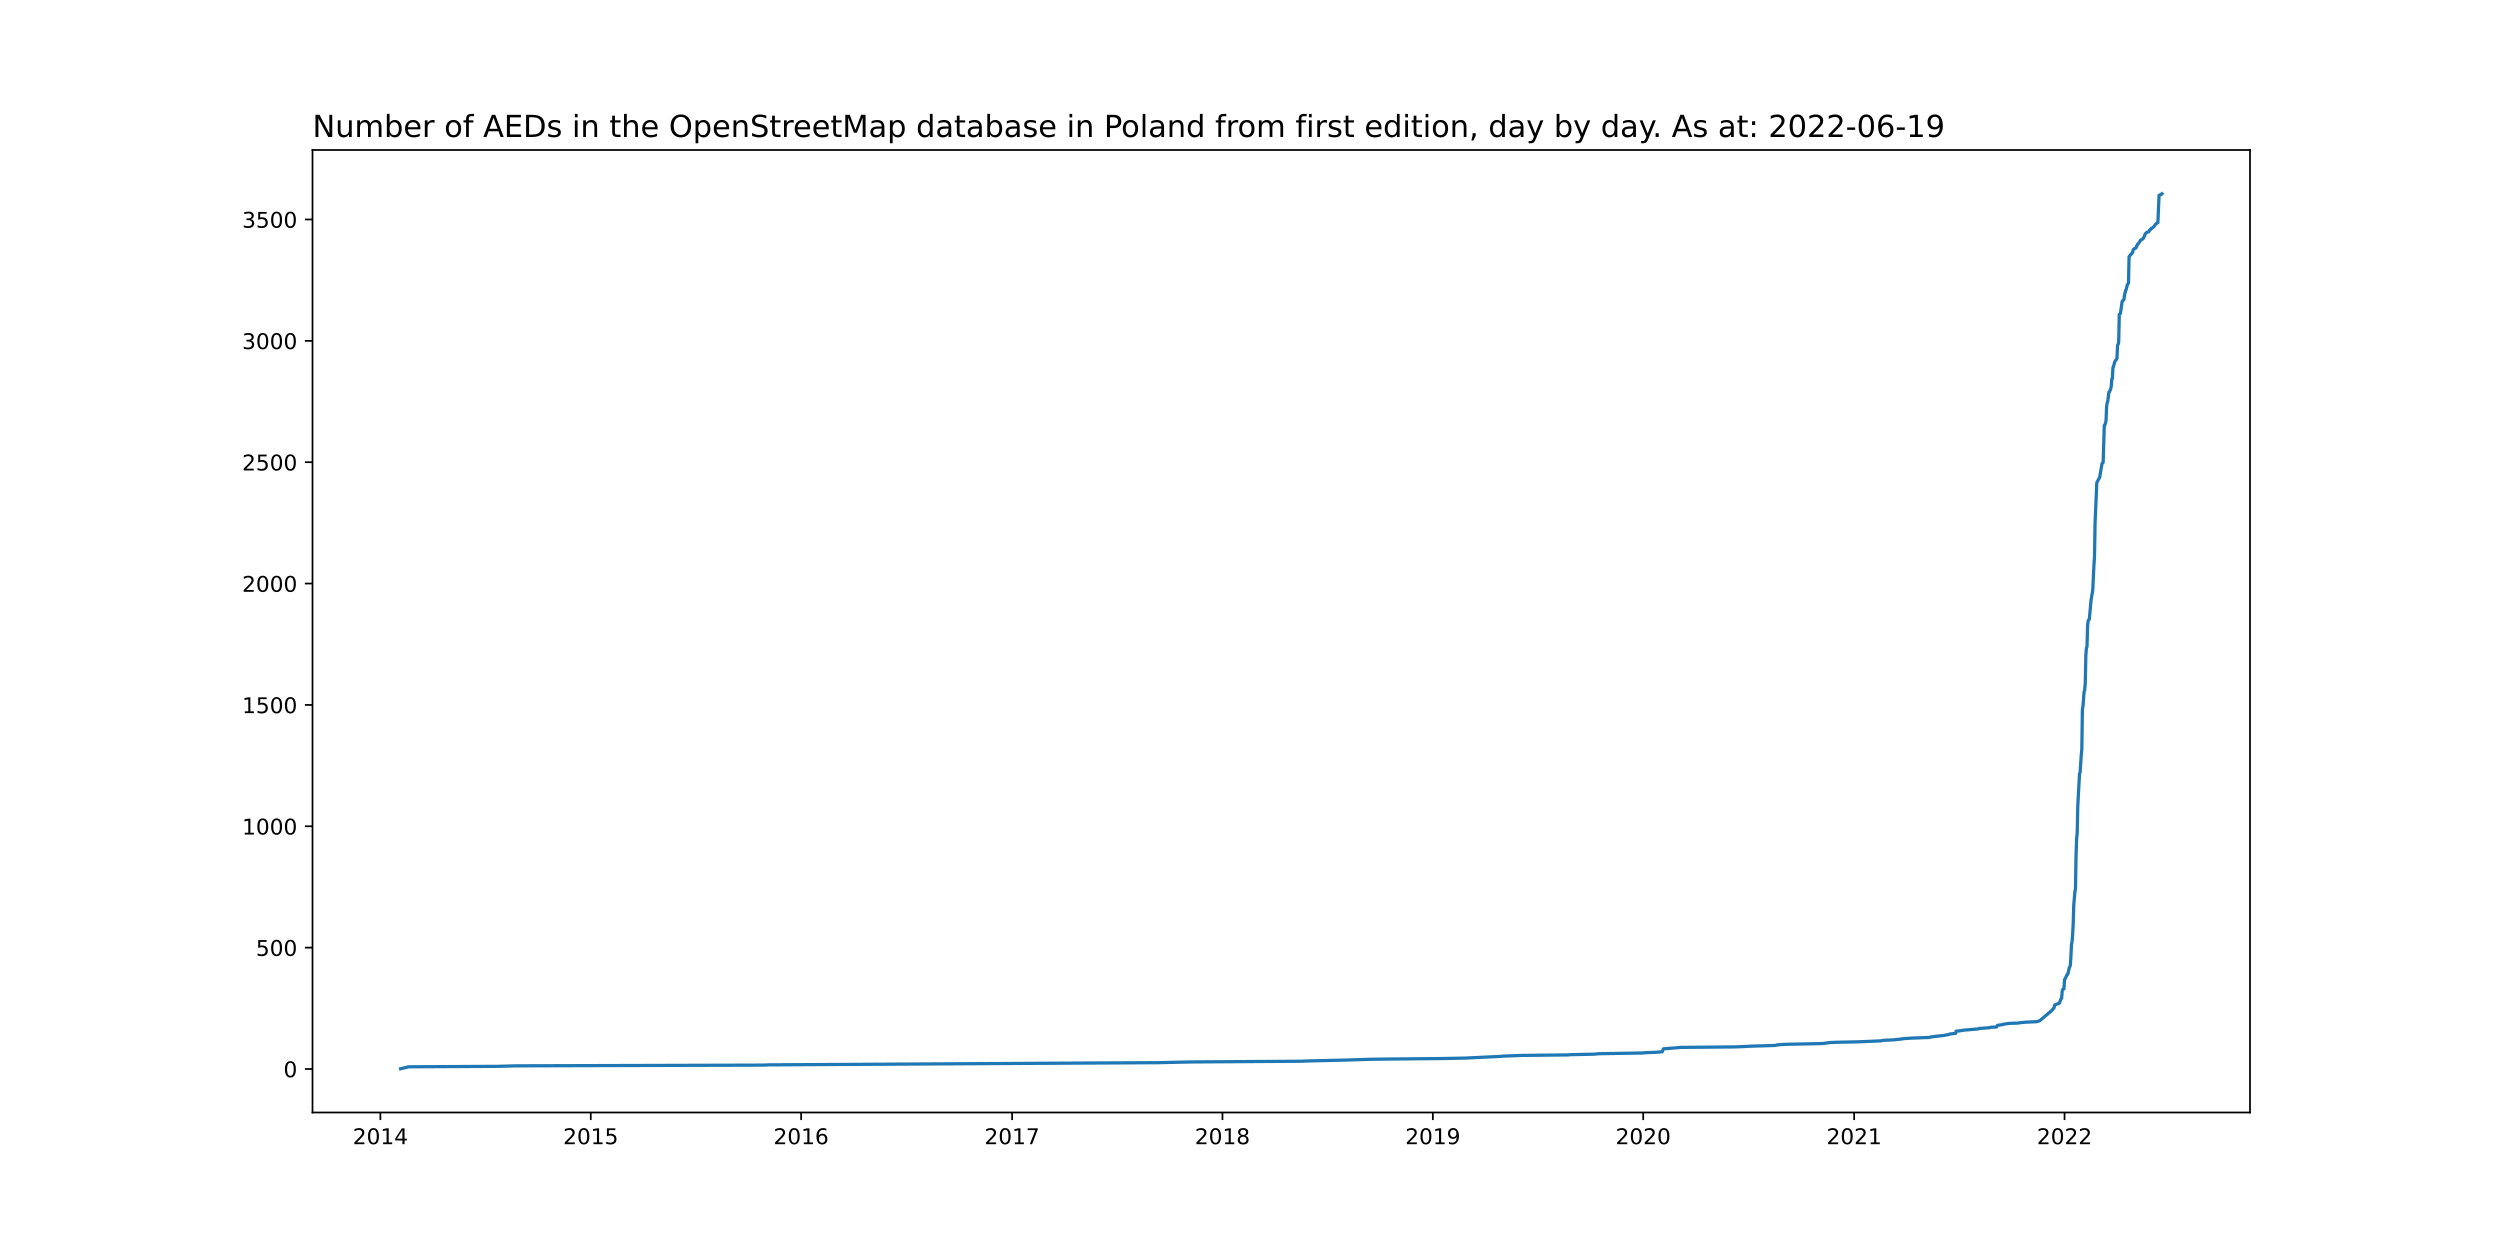
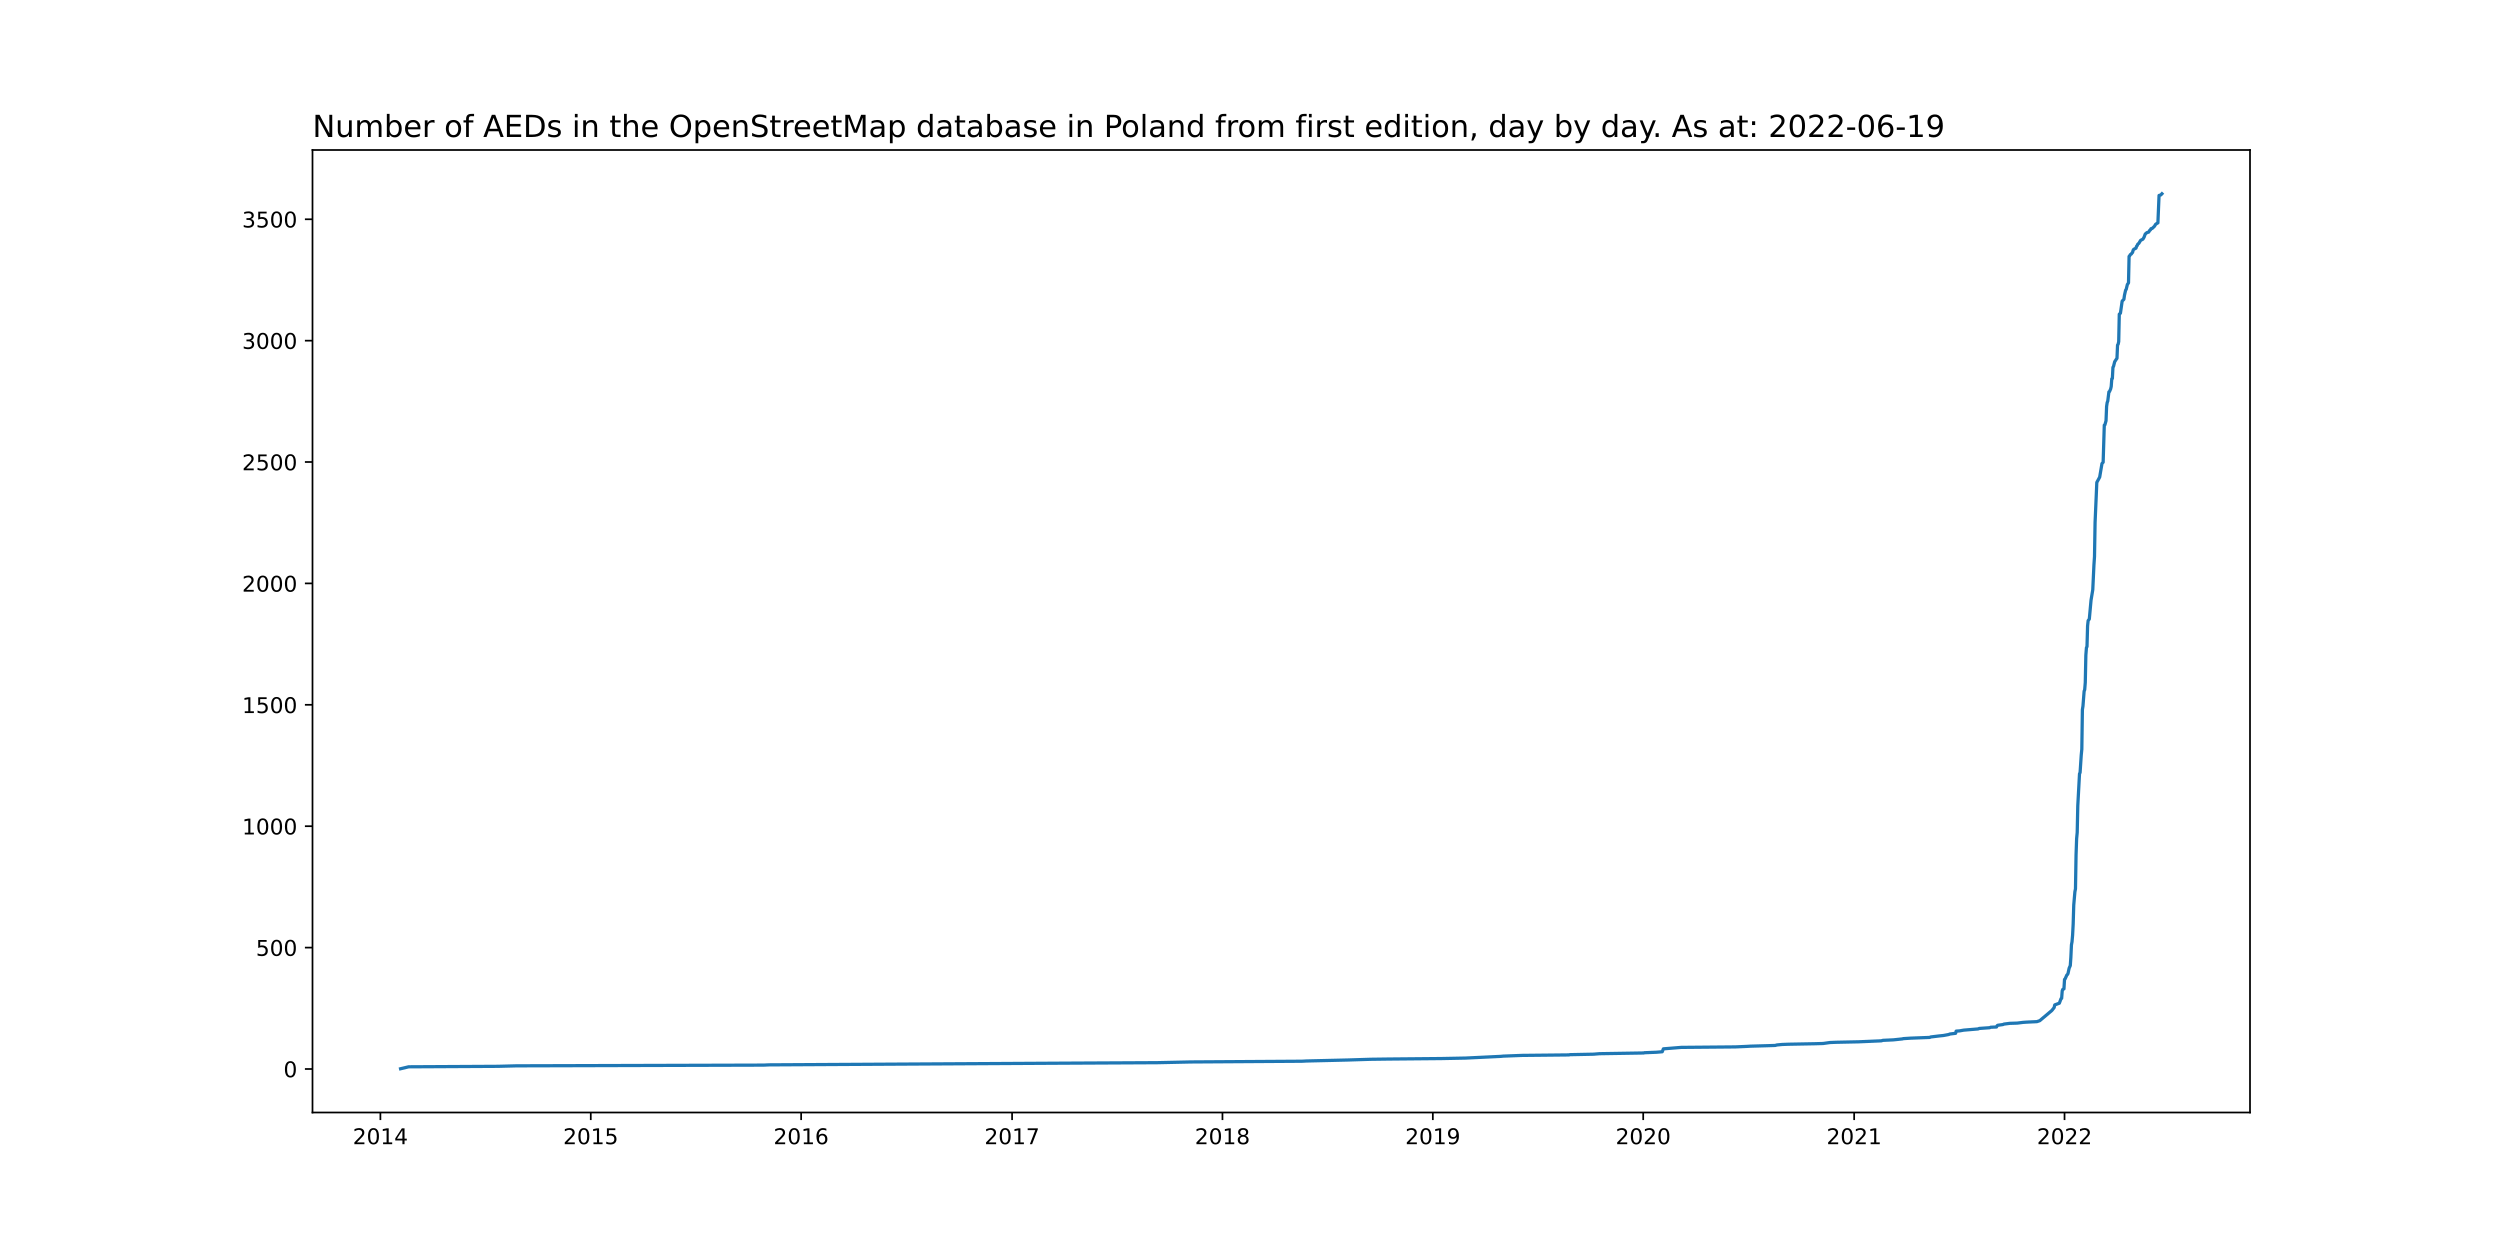
<svg xmlns="http://www.w3.org/2000/svg" xmlns:xlink="http://www.w3.org/1999/xlink" width="1152pt" height="576pt" viewBox="0 0 1152 576" version="1.1">
  <defs>
    <style type="text/css">*{stroke-linejoin: round; stroke-linecap: butt}</style>
  </defs>
  <g id="figure_1">
    <g id="patch_1">
      <path d="M 0 576  L 1152 576  L 1152 0  L 0 0  z " style="fill: #ffffff" />
    </g>
    <g id="axes_1">
      <g id="patch_2">
        <path d="M 144 512.64  L 1036.8 512.64  L 1036.8 69.12  L 144 69.12  z " style="fill: #ffffff" />
      </g>
      <g id="matplotlib.axis_1">
        <g id="xtick_1">
          <g id="line2d_1">
            <defs>
-               <path id="md8d53c4441" d="M 0 0  L 0 3.5  " style="stroke: #000000; stroke-width: 0.8" />
+               <path id="m4408e3c57f" d="M 0 0  L 0 3.5  " style="stroke: #000000; stroke-width: 0.8" />
            </defs>
            <g>
-               <use xlink:href="#md8d53c4441" x="175.286" y="512.64" style="stroke: #000000; stroke-width: 0.8" />
+               <use xlink:href="#m4408e3c57f" x="175.286" y="512.64" style="stroke: #000000; stroke-width: 0.8" />
            </g>
          </g>
          <g id="text_1">
            <g transform="translate(162.5612 527.2384)scale(0.1 -0.1)">
              <defs>
                <path id="DejaVuSans-32" d="M 1228 531  L 3431 531  L 3431 0  L 469 0  L 469 531  Q 828 903 1448 1529  Q 2069 2156 2228 2338  Q 2531 2678 2651 2914  Q 2772 3150 2772 3378  Q 2772 3750 2511 3984  Q 2250 4219 1831 4219  Q 1534 4219 1204 4116  Q 875 4013 500 3803  L 500 4441  Q 881 4594 1212 4672  Q 1544 4750 1819 4750  Q 2544 4750 2975 4387  Q 3406 4025 3406 3419  Q 3406 3131 3298 2873  Q 3191 2616 2906 2266  Q 2828 2175 2409 1742  Q 1991 1309 1228 531  z " transform="scale(0.015625)" />
                <path id="DejaVuSans-30" d="M 2034 4250  Q 1547 4250 1301 3770  Q 1056 3291 1056 2328  Q 1056 1369 1301 889  Q 1547 409 2034 409  Q 2525 409 2770 889  Q 3016 1369 3016 2328  Q 3016 3291 2770 3770  Q 2525 4250 2034 4250  z M 2034 4750  Q 2819 4750 3233 4129  Q 3647 3509 3647 2328  Q 3647 1150 3233 529  Q 2819 -91 2034 -91  Q 1250 -91 836 529  Q 422 1150 422 2328  Q 422 3509 836 4129  Q 1250 4750 2034 4750  z " transform="scale(0.015625)" />
                <path id="DejaVuSans-31" d="M 794 531  L 1825 531  L 1825 4091  L 703 3866  L 703 4441  L 1819 4666  L 2450 4666  L 2450 531  L 3481 531  L 3481 0  L 794 0  L 794 531  z " transform="scale(0.015625)" />
                <path id="DejaVuSans-34" d="M 2419 4116  L 825 1625  L 2419 1625  L 2419 4116  z M 2253 4666  L 3047 4666  L 3047 1625  L 3713 1625  L 3713 1100  L 3047 1100  L 3047 0  L 2419 0  L 2419 1100  L 313 1100  L 313 1709  L 2253 4666  z " transform="scale(0.015625)" />
              </defs>
              <use xlink:href="#DejaVuSans-32" />
              <use xlink:href="#DejaVuSans-30" x="63.623" />
              <use xlink:href="#DejaVuSans-31" x="127.246" />
              <use xlink:href="#DejaVuSans-34" x="190.869" />
            </g>
          </g>
        </g>
        <g id="xtick_2">
          <g id="line2d_2">
            <g>
-               <use xlink:href="#md8d53c4441" x="272.226" y="512.64" style="stroke: #000000; stroke-width: 0.8" />
+               <use xlink:href="#m4408e3c57f" x="272.226" y="512.64" style="stroke: #000000; stroke-width: 0.8" />
            </g>
          </g>
          <g id="text_2">
            <g transform="translate(259.5008 527.2384)scale(0.1 -0.1)">
              <defs>
                <path id="DejaVuSans-35" d="M 691 4666  L 3169 4666  L 3169 4134  L 1269 4134  L 1269 2991  Q 1406 3038 1543 3061  Q 1681 3084 1819 3084  Q 2600 3084 3056 2656  Q 3513 2228 3513 1497  Q 3513 744 3044 326  Q 2575 -91 1722 -91  Q 1428 -91 1123 -41  Q 819 9 494 109  L 494 744  Q 775 591 1075 516  Q 1375 441 1709 441  Q 2250 441 2565 725  Q 2881 1009 2881 1497  Q 2881 1984 2565 2268  Q 2250 2553 1709 2553  Q 1456 2553 1204 2497  Q 953 2441 691 2322  L 691 4666  z " transform="scale(0.015625)" />
              </defs>
              <use xlink:href="#DejaVuSans-32" />
              <use xlink:href="#DejaVuSans-30" x="63.623" />
              <use xlink:href="#DejaVuSans-31" x="127.246" />
              <use xlink:href="#DejaVuSans-35" x="190.869" />
            </g>
          </g>
        </g>
        <g id="xtick_3">
          <g id="line2d_3">
            <g>
-               <use xlink:href="#md8d53c4441" x="369.165" y="512.64" style="stroke: #000000; stroke-width: 0.8" />
+               <use xlink:href="#m4408e3c57f" x="369.165" y="512.64" style="stroke: #000000; stroke-width: 0.8" />
            </g>
          </g>
          <g id="text_3">
            <g transform="translate(356.4404 527.2384)scale(0.1 -0.1)">
              <defs>
                <path id="DejaVuSans-36" d="M 2113 2584  Q 1688 2584 1439 2293  Q 1191 2003 1191 1497  Q 1191 994 1439 701  Q 1688 409 2113 409  Q 2538 409 2786 701  Q 3034 994 3034 1497  Q 3034 2003 2786 2293  Q 2538 2584 2113 2584  z M 3366 4563  L 3366 3988  Q 3128 4100 2886 4159  Q 2644 4219 2406 4219  Q 1781 4219 1451 3797  Q 1122 3375 1075 2522  Q 1259 2794 1537 2939  Q 1816 3084 2150 3084  Q 2853 3084 3261 2657  Q 3669 2231 3669 1497  Q 3669 778 3244 343  Q 2819 -91 2113 -91  Q 1303 -91 875 529  Q 447 1150 447 2328  Q 447 3434 972 4092  Q 1497 4750 2381 4750  Q 2619 4750 2861 4703  Q 3103 4656 3366 4563  z " transform="scale(0.015625)" />
              </defs>
              <use xlink:href="#DejaVuSans-32" />
              <use xlink:href="#DejaVuSans-30" x="63.623" />
              <use xlink:href="#DejaVuSans-31" x="127.246" />
              <use xlink:href="#DejaVuSans-36" x="190.869" />
            </g>
          </g>
        </g>
        <g id="xtick_4">
          <g id="line2d_4">
            <g>
-               <use xlink:href="#md8d53c4441" x="466.37" y="512.64" style="stroke: #000000; stroke-width: 0.8" />
+               <use xlink:href="#m4408e3c57f" x="466.37" y="512.64" style="stroke: #000000; stroke-width: 0.8" />
            </g>
          </g>
          <g id="text_4">
            <g transform="translate(453.6455 527.2384)scale(0.1 -0.1)">
              <defs>
                <path id="DejaVuSans-37" d="M 525 4666  L 3525 4666  L 3525 4397  L 1831 0  L 1172 0  L 2766 4134  L 525 4134  L 525 4666  z " transform="scale(0.015625)" />
              </defs>
              <use xlink:href="#DejaVuSans-32" />
              <use xlink:href="#DejaVuSans-30" x="63.623" />
              <use xlink:href="#DejaVuSans-31" x="127.246" />
              <use xlink:href="#DejaVuSans-37" x="190.869" />
            </g>
          </g>
        </g>
        <g id="xtick_5">
          <g id="line2d_5">
            <g>
-               <use xlink:href="#md8d53c4441" x="563.31" y="512.64" style="stroke: #000000; stroke-width: 0.8" />
+               <use xlink:href="#m4408e3c57f" x="563.31" y="512.64" style="stroke: #000000; stroke-width: 0.8" />
            </g>
          </g>
          <g id="text_5">
            <g transform="translate(550.585 527.2384)scale(0.1 -0.1)">
              <defs>
                <path id="DejaVuSans-38" d="M 2034 2216  Q 1584 2216 1326 1975  Q 1069 1734 1069 1313  Q 1069 891 1326 650  Q 1584 409 2034 409  Q 2484 409 2743 651  Q 3003 894 3003 1313  Q 3003 1734 2745 1975  Q 2488 2216 2034 2216  z M 1403 2484  Q 997 2584 770 2862  Q 544 3141 544 3541  Q 544 4100 942 4425  Q 1341 4750 2034 4750  Q 2731 4750 3128 4425  Q 3525 4100 3525 3541  Q 3525 3141 3298 2862  Q 3072 2584 2669 2484  Q 3125 2378 3379 2068  Q 3634 1759 3634 1313  Q 3634 634 3220 271  Q 2806 -91 2034 -91  Q 1263 -91 848 271  Q 434 634 434 1313  Q 434 1759 690 2068  Q 947 2378 1403 2484  z M 1172 3481  Q 1172 3119 1398 2916  Q 1625 2713 2034 2713  Q 2441 2713 2670 2916  Q 2900 3119 2900 3481  Q 2900 3844 2670 4047  Q 2441 4250 2034 4250  Q 1625 4250 1398 4047  Q 1172 3844 1172 3481  z " transform="scale(0.015625)" />
              </defs>
              <use xlink:href="#DejaVuSans-32" />
              <use xlink:href="#DejaVuSans-30" x="63.623" />
              <use xlink:href="#DejaVuSans-31" x="127.246" />
              <use xlink:href="#DejaVuSans-38" x="190.869" />
            </g>
          </g>
        </g>
        <g id="xtick_6">
          <g id="line2d_6">
            <g>
-               <use xlink:href="#md8d53c4441" x="660.25" y="512.64" style="stroke: #000000; stroke-width: 0.8" />
+               <use xlink:href="#m4408e3c57f" x="660.25" y="512.64" style="stroke: #000000; stroke-width: 0.8" />
            </g>
          </g>
          <g id="text_6">
            <g transform="translate(647.5246 527.2384)scale(0.1 -0.1)">
              <defs>
                <path id="DejaVuSans-39" d="M 703 97  L 703 672  Q 941 559 1184 500  Q 1428 441 1663 441  Q 2288 441 2617 861  Q 2947 1281 2994 2138  Q 2813 1869 2534 1725  Q 2256 1581 1919 1581  Q 1219 1581 811 2004  Q 403 2428 403 3163  Q 403 3881 828 4315  Q 1253 4750 1959 4750  Q 2769 4750 3195 4129  Q 3622 3509 3622 2328  Q 3622 1225 3098 567  Q 2575 -91 1691 -91  Q 1453 -91 1209 -44  Q 966 3 703 97  z M 1959 2075  Q 2384 2075 2632 2365  Q 2881 2656 2881 3163  Q 2881 3666 2632 3958  Q 2384 4250 1959 4250  Q 1534 4250 1286 3958  Q 1038 3666 1038 3163  Q 1038 2656 1286 2365  Q 1534 2075 1959 2075  z " transform="scale(0.015625)" />
              </defs>
              <use xlink:href="#DejaVuSans-32" />
              <use xlink:href="#DejaVuSans-30" x="63.623" />
              <use xlink:href="#DejaVuSans-31" x="127.246" />
              <use xlink:href="#DejaVuSans-39" x="190.869" />
            </g>
          </g>
        </g>
        <g id="xtick_7">
          <g id="line2d_7">
            <g>
-               <use xlink:href="#md8d53c4441" x="757.189" y="512.64" style="stroke: #000000; stroke-width: 0.8" />
+               <use xlink:href="#m4408e3c57f" x="757.189" y="512.64" style="stroke: #000000; stroke-width: 0.8" />
            </g>
          </g>
          <g id="text_7">
            <g transform="translate(744.4641 527.2384)scale(0.1 -0.1)">
              <use xlink:href="#DejaVuSans-32" />
              <use xlink:href="#DejaVuSans-30" x="63.623" />
              <use xlink:href="#DejaVuSans-32" x="127.246" />
              <use xlink:href="#DejaVuSans-30" x="190.869" />
            </g>
          </g>
        </g>
        <g id="xtick_8">
          <g id="line2d_8">
            <g>
-               <use xlink:href="#md8d53c4441" x="854.394" y="512.64" style="stroke: #000000; stroke-width: 0.8" />
+               <use xlink:href="#m4408e3c57f" x="854.394" y="512.64" style="stroke: #000000; stroke-width: 0.8" />
            </g>
          </g>
          <g id="text_8">
            <g transform="translate(841.6693 527.2384)scale(0.1 -0.1)">
              <use xlink:href="#DejaVuSans-32" />
              <use xlink:href="#DejaVuSans-30" x="63.623" />
              <use xlink:href="#DejaVuSans-32" x="127.246" />
              <use xlink:href="#DejaVuSans-31" x="190.869" />
            </g>
          </g>
        </g>
        <g id="xtick_9">
          <g id="line2d_9">
            <g>
-               <use xlink:href="#md8d53c4441" x="951.334" y="512.64" style="stroke: #000000; stroke-width: 0.8" />
+               <use xlink:href="#m4408e3c57f" x="951.334" y="512.64" style="stroke: #000000; stroke-width: 0.8" />
            </g>
          </g>
          <g id="text_9">
            <g transform="translate(938.6088 527.2384)scale(0.1 -0.1)">
              <use xlink:href="#DejaVuSans-32" />
              <use xlink:href="#DejaVuSans-30" x="63.623" />
              <use xlink:href="#DejaVuSans-32" x="127.246" />
              <use xlink:href="#DejaVuSans-32" x="190.869" />
            </g>
          </g>
        </g>
      </g>
      <g id="matplotlib.axis_2">
        <g id="ytick_1">
          <g id="line2d_10">
            <defs>
-               <path id="mfef6d84dee" d="M 0 0  L -3.5 0  " style="stroke: #000000; stroke-width: 0.8" />
+               <path id="m480afa9b86" d="M 0 0  L -3.5 0  " style="stroke: #000000; stroke-width: 0.8" />
            </defs>
            <g>
-               <use xlink:href="#mfef6d84dee" x="144" y="492.592" style="stroke: #000000; stroke-width: 0.8" />
+               <use xlink:href="#m480afa9b86" x="144" y="492.592" style="stroke: #000000; stroke-width: 0.8" />
            </g>
          </g>
          <g id="text_10">
            <g transform="translate(130.6375 496.3911)scale(0.1 -0.1)">
              <use xlink:href="#DejaVuSans-30" />
            </g>
          </g>
        </g>
        <g id="ytick_2">
          <g id="line2d_11">
            <g>
-               <use xlink:href="#mfef6d84dee" x="144" y="436.67" style="stroke: #000000; stroke-width: 0.8" />
+               <use xlink:href="#m480afa9b86" x="144" y="436.654" style="stroke: #000000; stroke-width: 0.8" />
            </g>
          </g>
          <g id="text_11">
-             <g transform="translate(117.9125 440.4687)scale(0.1 -0.1)">
+             <g transform="translate(117.9125 440.4532)scale(0.1 -0.1)">
              <use xlink:href="#DejaVuSans-35" />
              <use xlink:href="#DejaVuSans-30" x="63.623" />
              <use xlink:href="#DejaVuSans-30" x="127.246" />
            </g>
          </g>
        </g>
        <g id="ytick_3">
          <g id="line2d_12">
            <g>
-               <use xlink:href="#mfef6d84dee" x="144" y="380.747" style="stroke: #000000; stroke-width: 0.8" />
+               <use xlink:href="#m480afa9b86" x="144" y="380.716" style="stroke: #000000; stroke-width: 0.8" />
            </g>
          </g>
          <g id="text_12">
-             <g transform="translate(111.55 384.5464)scale(0.1 -0.1)">
+             <g transform="translate(111.55 384.5154)scale(0.1 -0.1)">
              <use xlink:href="#DejaVuSans-31" />
              <use xlink:href="#DejaVuSans-30" x="63.623" />
              <use xlink:href="#DejaVuSans-30" x="127.246" />
              <use xlink:href="#DejaVuSans-30" x="190.869" />
            </g>
          </g>
        </g>
        <g id="ytick_4">
          <g id="line2d_13">
            <g>
-               <use xlink:href="#mfef6d84dee" x="144" y="324.825" style="stroke: #000000; stroke-width: 0.8" />
+               <use xlink:href="#m480afa9b86" x="144" y="324.778" style="stroke: #000000; stroke-width: 0.8" />
            </g>
          </g>
          <g id="text_13">
-             <g transform="translate(111.55 328.6241)scale(0.1 -0.1)">
+             <g transform="translate(111.55 328.5776)scale(0.1 -0.1)">
              <use xlink:href="#DejaVuSans-31" />
              <use xlink:href="#DejaVuSans-35" x="63.623" />
              <use xlink:href="#DejaVuSans-30" x="127.246" />
              <use xlink:href="#DejaVuSans-30" x="190.869" />
            </g>
          </g>
        </g>
        <g id="ytick_5">
          <g id="line2d_14">
            <g>
-               <use xlink:href="#mfef6d84dee" x="144" y="268.903" style="stroke: #000000; stroke-width: 0.8" />
+               <use xlink:href="#m480afa9b86" x="144" y="268.84" style="stroke: #000000; stroke-width: 0.8" />
            </g>
          </g>
          <g id="text_14">
-             <g transform="translate(111.55 272.7017)scale(0.1 -0.1)">
+             <g transform="translate(111.55 272.6397)scale(0.1 -0.1)">
              <use xlink:href="#DejaVuSans-32" />
              <use xlink:href="#DejaVuSans-30" x="63.623" />
              <use xlink:href="#DejaVuSans-30" x="127.246" />
              <use xlink:href="#DejaVuSans-30" x="190.869" />
            </g>
          </g>
        </g>
        <g id="ytick_6">
          <g id="line2d_15">
            <g>
-               <use xlink:href="#mfef6d84dee" x="144" y="212.98" style="stroke: #000000; stroke-width: 0.8" />
+               <use xlink:href="#m480afa9b86" x="144" y="212.903" style="stroke: #000000; stroke-width: 0.8" />
            </g>
          </g>
          <g id="text_15">
-             <g transform="translate(111.55 216.7794)scale(0.1 -0.1)">
+             <g transform="translate(111.55 216.7019)scale(0.1 -0.1)">
              <use xlink:href="#DejaVuSans-32" />
              <use xlink:href="#DejaVuSans-35" x="63.623" />
              <use xlink:href="#DejaVuSans-30" x="127.246" />
              <use xlink:href="#DejaVuSans-30" x="190.869" />
            </g>
          </g>
        </g>
        <g id="ytick_7">
          <g id="line2d_16">
            <g>
-               <use xlink:href="#mfef6d84dee" x="144" y="157.058" style="stroke: #000000; stroke-width: 0.8" />
+               <use xlink:href="#m480afa9b86" x="144" y="156.965" style="stroke: #000000; stroke-width: 0.8" />
            </g>
          </g>
          <g id="text_16">
-             <g transform="translate(111.55 160.8571)scale(0.1 -0.1)">
+             <g transform="translate(111.55 160.764)scale(0.1 -0.1)">
              <defs>
                <path id="DejaVuSans-33" d="M 2597 2516  Q 3050 2419 3304 2112  Q 3559 1806 3559 1356  Q 3559 666 3084 287  Q 2609 -91 1734 -91  Q 1441 -91 1130 -33  Q 819 25 488 141  L 488 750  Q 750 597 1062 519  Q 1375 441 1716 441  Q 2309 441 2620 675  Q 2931 909 2931 1356  Q 2931 1769 2642 2001  Q 2353 2234 1838 2234  L 1294 2234  L 1294 2753  L 1863 2753  Q 2328 2753 2575 2939  Q 2822 3125 2822 3475  Q 2822 3834 2567 4026  Q 2313 4219 1838 4219  Q 1578 4219 1281 4162  Q 984 4106 628 3988  L 628 4550  Q 988 4650 1302 4700  Q 1616 4750 1894 4750  Q 2613 4750 3031 4423  Q 3450 4097 3450 3541  Q 3450 3153 3228 2886  Q 3006 2619 2597 2516  z " transform="scale(0.015625)" />
              </defs>
              <use xlink:href="#DejaVuSans-33" />
              <use xlink:href="#DejaVuSans-30" x="63.623" />
              <use xlink:href="#DejaVuSans-30" x="127.246" />
              <use xlink:href="#DejaVuSans-30" x="190.869" />
            </g>
          </g>
        </g>
        <g id="ytick_8">
          <g id="line2d_17">
            <g>
-               <use xlink:href="#mfef6d84dee" x="144" y="101.136" style="stroke: #000000; stroke-width: 0.8" />
+               <use xlink:href="#m480afa9b86" x="144" y="101.027" style="stroke: #000000; stroke-width: 0.8" />
            </g>
          </g>
          <g id="text_17">
-             <g transform="translate(111.55 104.9348)scale(0.1 -0.1)">
+             <g transform="translate(111.55 104.8262)scale(0.1 -0.1)">
              <use xlink:href="#DejaVuSans-33" />
              <use xlink:href="#DejaVuSans-35" x="63.623" />
              <use xlink:href="#DejaVuSans-30" x="127.246" />
              <use xlink:href="#DejaVuSans-30" x="190.869" />
            </g>
          </g>
        </g>
      </g>
      <g id="line2d_18">
-         <path d="M 184.582 492.48  L 188.3 491.585  L 229.466 491.362  L 237.965 491.138  L 351.902 490.802  L 354.292 490.69  L 490.273 489.908  L 533.299 489.684  L 548.703 489.348  L 599.961 489.013  L 602.086 488.901  L 620.943 488.454  L 631.566 488.118  L 639.799 488.006  L 664.233 487.783  L 675.388 487.559  L 691.589 486.776  L 692.651 486.664  L 701.416 486.329  L 722.928 486.105  L 723.459 485.993  L 734.349 485.769  L 737.004 485.546  L 757.455 485.21  L 757.72 485.098  L 763.298 484.875  L 765.954 484.651  L 766.485 483.309  L 774.718 482.638  L 799.683 482.414  L 804.729 482.19  L 806.588 482.078  L 814.556 481.855  L 818.009 481.743  L 818.806 481.519  L 821.196 481.296  L 824.117 481.184  L 836.069 480.96  L 840.053 480.848  L 843.24 480.401  L 845.895 480.289  L 856.519 480.065  L 866.877 479.618  L 867.674 479.394  L 872.454 479.17  L 876.704 478.723  L 876.969 478.611  L 880.422 478.388  L 889.186 478.052  L 889.717 477.828  L 893.436 477.381  L 895.56 477.157  L 897.951 476.71  L 898.482 476.486  L 901.138 476.151  L 901.403 475.144  L 902.997 475.032  L 904.856 474.697  L 911.496 474.137  L 912.027 473.914  L 916.807 473.578  L 917.339 473.355  L 919.994 473.243  L 920.26 472.683  L 920.526 472.46  L 922.916 472.124  L 923.447 471.901  L 926.103 471.565  L 929.556 471.453  L 932.212 471.118  L 933.805 471.006  L 938.586 470.782  L 939.914 470.335  L 945.491 465.637  L 946.553 464.295  L 946.819 463.065  L 948.944 462.282  L 949.74 460.157  L 950.006 460.045  L 950.271 456.578  L 950.537 455.907  L 951.068 455.683  L 951.334 451.321  L 951.599 451.097  L 952.396 449.308  L 952.662 449.084  L 952.927 448.637  L 953.459 446.176  L 953.99 444.946  L 954.255 441.143  L 954.521 435.439  L 954.786 433.985  L 955.052 430.965  L 955.318 425.821  L 955.583 417.097  L 956.114 410.945  L 956.38 409.603  L 956.646 393.945  L 956.911 386.451  L 957.177 383.655  L 957.442 371.352  L 958.239 356.589  L 958.505 356.03  L 959.036 347.977  L 959.301 345.292  L 959.567 327.062  L 959.833 325.384  L 960.364 318.562  L 960.629 317.89  L 960.895 314.535  L 961.161 302.009  L 961.426 298.541  L 961.692 297.982  L 961.957 288.475  L 962.223 286.015  L 962.754 285.344  L 963.551 276.62  L 964.348 271.81  L 964.879 260.514  L 965.144 256.6  L 965.41 240.83  L 965.941 228.638  L 966.207 222.375  L 967.004 220.921  L 967.535 219.915  L 968.597 213.651  L 969.128 213.092  L 969.659 195.98  L 969.925 195.868  L 970.456 193.967  L 970.722 187.368  L 970.987 185.578  L 971.253 184.907  L 971.784 180.657  L 972.05 180.545  L 972.581 179.315  L 972.846 178.197  L 973.112 174.617  L 973.378 174.506  L 973.643 169.361  L 973.909 168.913  L 974.44 166.788  L 975.237 165.558  L 975.502 165.223  L 975.768 159.071  L 976.034 158.736  L 976.299 157.505  L 976.565 144.867  L 977.096 144.419  L 977.893 138.827  L 978.689 138.044  L 978.955 136.143  L 979.486 133.794  L 979.752 133.459  L 980.283 131.222  L 980.814 130.439  L 981.08 118.248  L 981.345 118.024  L 981.611 117.465  L 982.142 117.129  L 982.408 116.682  L 982.673 116.458  L 982.939 115.228  L 983.204 114.781  L 984.267 114.221  L 984.532 113.327  L 984.798 113.103  L 985.063 112.432  L 985.595 111.984  L 986.391 110.642  L 987.454 110.083  L 987.985 109.188  L 988.516 107.734  L 989.313 107.063  L 990.11 106.84  L 990.641 105.945  L 990.906 105.833  L 991.172 105.274  L 991.703 105.162  L 992.766 104.155  L 993.297 103.261  L 994.093 102.701  L 994.359 102.59  L 994.89 89.951  L 995.687 89.727  L 996.218 89.28  L 996.218 89.28  " clip-path="url(#p4cc0d61694)" style="fill: none; stroke: #1f77b4; stroke-width: 1.5; stroke-linecap: square" />
+         <path d="M 184.582 492.48  L 188.3 491.585  L 229.466 491.361  L 237.965 491.137  L 351.902 490.802  L 354.292 490.69  L 490.273 489.907  L 533.299 489.683  L 548.703 489.347  L 599.961 489.012  L 602.086 488.9  L 620.943 488.452  L 631.566 488.117  L 639.799 488.005  L 664.233 487.781  L 675.388 487.557  L 691.589 486.774  L 692.651 486.662  L 701.416 486.327  L 722.928 486.103  L 723.459 485.991  L 734.349 485.767  L 737.004 485.544  L 757.455 485.208  L 757.72 485.096  L 763.298 484.872  L 765.954 484.649  L 766.485 483.306  L 774.718 482.635  L 799.683 482.411  L 804.729 482.187  L 806.588 482.076  L 814.556 481.852  L 818.009 481.74  L 818.806 481.516  L 821.196 481.292  L 824.117 481.181  L 836.069 480.957  L 840.053 480.845  L 843.24 480.397  L 845.895 480.286  L 856.519 480.062  L 866.877 479.614  L 867.674 479.391  L 872.454 479.167  L 876.704 478.719  L 876.969 478.607  L 880.422 478.384  L 889.186 478.048  L 889.717 477.824  L 893.436 477.377  L 895.56 477.153  L 897.951 476.706  L 898.482 476.482  L 901.138 476.146  L 901.403 475.139  L 902.997 475.027  L 904.856 474.692  L 911.496 474.132  L 912.027 473.909  L 916.807 473.573  L 917.339 473.349  L 919.994 473.237  L 920.26 472.678  L 920.526 472.454  L 922.916 472.119  L 923.447 471.895  L 926.103 471.559  L 929.556 471.447  L 932.212 471.112  L 933.805 471  L 938.586 470.776  L 939.914 470.329  L 945.491 465.63  L 946.553 464.287  L 946.819 463.057  L 948.944 462.274  L 949.74 460.148  L 950.006 460.036  L 950.271 456.568  L 950.537 455.897  L 951.068 455.673  L 951.334 451.31  L 951.599 451.086  L 952.396 449.296  L 952.662 449.072  L 952.927 448.625  L 953.459 446.163  L 953.99 444.933  L 954.255 441.129  L 954.521 435.423  L 954.786 433.969  L 955.052 430.948  L 955.318 425.802  L 955.583 417.076  L 956.114 410.923  L 956.38 409.58  L 956.646 393.918  L 956.911 386.422  L 957.177 383.625  L 957.442 371.319  L 958.239 356.551  L 958.505 355.992  L 959.036 347.937  L 959.301 345.252  L 959.567 327.016  L 959.833 325.338  L 960.364 318.513  L 960.629 317.842  L 960.895 314.486  L 961.161 301.956  L 961.426 298.488  L 961.692 297.928  L 961.957 288.419  L 962.223 285.957  L 962.754 285.286  L 963.551 276.56  L 964.348 271.749  L 964.879 260.45  L 965.144 256.534  L 965.41 240.76  L 965.941 228.565  L 966.207 222.3  L 967.004 220.846  L 967.535 219.839  L 968.597 213.574  L 969.128 213.015  L 969.659 195.898  L 969.925 195.786  L 970.456 193.884  L 970.722 187.283  L 970.987 185.493  L 971.253 184.822  L 971.784 180.571  L 972.05 180.459  L 972.581 179.228  L 972.846 178.109  L 973.112 174.529  L 973.378 174.417  L 973.643 169.271  L 973.909 168.824  L 974.44 166.698  L 975.237 165.467  L 975.502 165.132  L 975.768 158.979  L 976.034 158.643  L 976.299 157.412  L 976.565 144.77  L 977.096 144.323  L 977.893 138.729  L 978.689 137.946  L 978.955 136.044  L 979.486 133.695  L 979.752 133.359  L 980.283 131.122  L 980.814 130.338  L 981.08 118.144  L 981.345 117.92  L 981.611 117.361  L 982.142 117.025  L 982.408 116.578  L 982.673 116.354  L 982.939 115.347  L 983.204 114.9  L 984.267 114.34  L 984.532 113.445  L 984.798 113.221  L 985.063 112.55  L 985.595 112.103  L 986.391 110.76  L 987.454 110.201  L 987.985 109.306  L 988.516 107.851  L 989.313 107.18  L 990.11 106.956  L 990.641 106.061  L 990.906 105.949  L 991.172 105.39  L 991.703 105.278  L 992.766 104.271  L 993.297 103.376  L 994.093 102.817  L 994.359 102.705  L 994.89 90.063  L 995.687 89.839  L 996.218 89.28  L 996.218 89.28  " clip-path="url(#p6091ef9cd5)" style="fill: none; stroke: #1f77b4; stroke-width: 1.5; stroke-linecap: square" />
      </g>
      <g id="patch_3">
        <path d="M 144 512.64  L 144 69.12  " style="fill: none; stroke: #000000; stroke-width: 0.8; stroke-linejoin: miter; stroke-linecap: square" />
      </g>
      <g id="patch_4">
        <path d="M 1036.8 512.64  L 1036.8 69.12  " style="fill: none; stroke: #000000; stroke-width: 0.8; stroke-linejoin: miter; stroke-linecap: square" />
      </g>
      <g id="patch_5">
        <path d="M 144 512.64  L 1036.8 512.64  " style="fill: none; stroke: #000000; stroke-width: 0.8; stroke-linejoin: miter; stroke-linecap: square" />
      </g>
      <g id="patch_6">
        <path d="M 144 69.12  L 1036.8 69.12  " style="fill: none; stroke: #000000; stroke-width: 0.8; stroke-linejoin: miter; stroke-linecap: square" />
      </g>
      <g id="text_18">
        <g transform="translate(144 63.12)scale(0.14 -0.14)">
          <defs>
            <path id="DejaVuSans-4e" d="M 628 4666  L 1478 4666  L 3547 763  L 3547 4666  L 4159 4666  L 4159 0  L 3309 0  L 1241 3903  L 1241 0  L 628 0  L 628 4666  z " transform="scale(0.015625)" />
            <path id="DejaVuSans-75" d="M 544 1381  L 544 3500  L 1119 3500  L 1119 1403  Q 1119 906 1312 657  Q 1506 409 1894 409  Q 2359 409 2629 706  Q 2900 1003 2900 1516  L 2900 3500  L 3475 3500  L 3475 0  L 2900 0  L 2900 538  Q 2691 219 2414 64  Q 2138 -91 1772 -91  Q 1169 -91 856 284  Q 544 659 544 1381  z M 1991 3584  L 1991 3584  z " transform="scale(0.015625)" />
            <path id="DejaVuSans-6d" d="M 3328 2828  Q 3544 3216 3844 3400  Q 4144 3584 4550 3584  Q 5097 3584 5394 3201  Q 5691 2819 5691 2113  L 5691 0  L 5113 0  L 5113 2094  Q 5113 2597 4934 2840  Q 4756 3084 4391 3084  Q 3944 3084 3684 2787  Q 3425 2491 3425 1978  L 3425 0  L 2847 0  L 2847 2094  Q 2847 2600 2669 2842  Q 2491 3084 2119 3084  Q 1678 3084 1418 2786  Q 1159 2488 1159 1978  L 1159 0  L 581 0  L 581 3500  L 1159 3500  L 1159 2956  Q 1356 3278 1631 3431  Q 1906 3584 2284 3584  Q 2666 3584 2933 3390  Q 3200 3197 3328 2828  z " transform="scale(0.015625)" />
            <path id="DejaVuSans-62" d="M 3116 1747  Q 3116 2381 2855 2742  Q 2594 3103 2138 3103  Q 1681 3103 1420 2742  Q 1159 2381 1159 1747  Q 1159 1113 1420 752  Q 1681 391 2138 391  Q 2594 391 2855 752  Q 3116 1113 3116 1747  z M 1159 2969  Q 1341 3281 1617 3432  Q 1894 3584 2278 3584  Q 2916 3584 3314 3078  Q 3713 2572 3713 1747  Q 3713 922 3314 415  Q 2916 -91 2278 -91  Q 1894 -91 1617 61  Q 1341 213 1159 525  L 1159 0  L 581 0  L 581 4863  L 1159 4863  L 1159 2969  z " transform="scale(0.015625)" />
            <path id="DejaVuSans-65" d="M 3597 1894  L 3597 1613  L 953 1613  Q 991 1019 1311 708  Q 1631 397 2203 397  Q 2534 397 2845 478  Q 3156 559 3463 722  L 3463 178  Q 3153 47 2828 -22  Q 2503 -91 2169 -91  Q 1331 -91 842 396  Q 353 884 353 1716  Q 353 2575 817 3079  Q 1281 3584 2069 3584  Q 2775 3584 3186 3129  Q 3597 2675 3597 1894  z M 3022 2063  Q 3016 2534 2758 2815  Q 2500 3097 2075 3097  Q 1594 3097 1305 2825  Q 1016 2553 972 2059  L 3022 2063  z " transform="scale(0.015625)" />
            <path id="DejaVuSans-72" d="M 2631 2963  Q 2534 3019 2420 3045  Q 2306 3072 2169 3072  Q 1681 3072 1420 2755  Q 1159 2438 1159 1844  L 1159 0  L 581 0  L 581 3500  L 1159 3500  L 1159 2956  Q 1341 3275 1631 3429  Q 1922 3584 2338 3584  Q 2397 3584 2469 3576  Q 2541 3569 2628 3553  L 2631 2963  z " transform="scale(0.015625)" />
            <path id="DejaVuSans-20" transform="scale(0.015625)" />
            <path id="DejaVuSans-6f" d="M 1959 3097  Q 1497 3097 1228 2736  Q 959 2375 959 1747  Q 959 1119 1226 758  Q 1494 397 1959 397  Q 2419 397 2687 759  Q 2956 1122 2956 1747  Q 2956 2369 2687 2733  Q 2419 3097 1959 3097  z M 1959 3584  Q 2709 3584 3137 3096  Q 3566 2609 3566 1747  Q 3566 888 3137 398  Q 2709 -91 1959 -91  Q 1206 -91 779 398  Q 353 888 353 1747  Q 353 2609 779 3096  Q 1206 3584 1959 3584  z " transform="scale(0.015625)" />
            <path id="DejaVuSans-66" d="M 2375 4863  L 2375 4384  L 1825 4384  Q 1516 4384 1395 4259  Q 1275 4134 1275 3809  L 1275 3500  L 2222 3500  L 2222 3053  L 1275 3053  L 1275 0  L 697 0  L 697 3053  L 147 3053  L 147 3500  L 697 3500  L 697 3744  Q 697 4328 969 4595  Q 1241 4863 1831 4863  L 2375 4863  z " transform="scale(0.015625)" />
            <path id="DejaVuSans-41" d="M 2188 4044  L 1331 1722  L 3047 1722  L 2188 4044  z M 1831 4666  L 2547 4666  L 4325 0  L 3669 0  L 3244 1197  L 1141 1197  L 716 0  L 50 0  L 1831 4666  z " transform="scale(0.015625)" />
            <path id="DejaVuSans-45" d="M 628 4666  L 3578 4666  L 3578 4134  L 1259 4134  L 1259 2753  L 3481 2753  L 3481 2222  L 1259 2222  L 1259 531  L 3634 531  L 3634 0  L 628 0  L 628 4666  z " transform="scale(0.015625)" />
            <path id="DejaVuSans-44" d="M 1259 4147  L 1259 519  L 2022 519  Q 2988 519 3436 956  Q 3884 1394 3884 2338  Q 3884 3275 3436 3711  Q 2988 4147 2022 4147  L 1259 4147  z M 628 4666  L 1925 4666  Q 3281 4666 3915 4102  Q 4550 3538 4550 2338  Q 4550 1131 3912 565  Q 3275 0 1925 0  L 628 0  L 628 4666  z " transform="scale(0.015625)" />
            <path id="DejaVuSans-73" d="M 2834 3397  L 2834 2853  Q 2591 2978 2328 3040  Q 2066 3103 1784 3103  Q 1356 3103 1142 2972  Q 928 2841 928 2578  Q 928 2378 1081 2264  Q 1234 2150 1697 2047  L 1894 2003  Q 2506 1872 2764 1633  Q 3022 1394 3022 966  Q 3022 478 2636 193  Q 2250 -91 1575 -91  Q 1294 -91 989 -36  Q 684 19 347 128  L 347 722  Q 666 556 975 473  Q 1284 391 1588 391  Q 1994 391 2212 530  Q 2431 669 2431 922  Q 2431 1156 2273 1281  Q 2116 1406 1581 1522  L 1381 1569  Q 847 1681 609 1914  Q 372 2147 372 2553  Q 372 3047 722 3315  Q 1072 3584 1716 3584  Q 2034 3584 2315 3537  Q 2597 3491 2834 3397  z " transform="scale(0.015625)" />
            <path id="DejaVuSans-69" d="M 603 3500  L 1178 3500  L 1178 0  L 603 0  L 603 3500  z M 603 4863  L 1178 4863  L 1178 4134  L 603 4134  L 603 4863  z " transform="scale(0.015625)" />
            <path id="DejaVuSans-6e" d="M 3513 2113  L 3513 0  L 2938 0  L 2938 2094  Q 2938 2591 2744 2837  Q 2550 3084 2163 3084  Q 1697 3084 1428 2787  Q 1159 2491 1159 1978  L 1159 0  L 581 0  L 581 3500  L 1159 3500  L 1159 2956  Q 1366 3272 1645 3428  Q 1925 3584 2291 3584  Q 2894 3584 3203 3211  Q 3513 2838 3513 2113  z " transform="scale(0.015625)" />
            <path id="DejaVuSans-74" d="M 1172 4494  L 1172 3500  L 2356 3500  L 2356 3053  L 1172 3053  L 1172 1153  Q 1172 725 1289 603  Q 1406 481 1766 481  L 2356 481  L 2356 0  L 1766 0  Q 1100 0 847 248  Q 594 497 594 1153  L 594 3053  L 172 3053  L 172 3500  L 594 3500  L 594 4494  L 1172 4494  z " transform="scale(0.015625)" />
            <path id="DejaVuSans-68" d="M 3513 2113  L 3513 0  L 2938 0  L 2938 2094  Q 2938 2591 2744 2837  Q 2550 3084 2163 3084  Q 1697 3084 1428 2787  Q 1159 2491 1159 1978  L 1159 0  L 581 0  L 581 4863  L 1159 4863  L 1159 2956  Q 1366 3272 1645 3428  Q 1925 3584 2291 3584  Q 2894 3584 3203 3211  Q 3513 2838 3513 2113  z " transform="scale(0.015625)" />
            <path id="DejaVuSans-4f" d="M 2522 4238  Q 1834 4238 1429 3725  Q 1025 3213 1025 2328  Q 1025 1447 1429 934  Q 1834 422 2522 422  Q 3209 422 3611 934  Q 4013 1447 4013 2328  Q 4013 3213 3611 3725  Q 3209 4238 2522 4238  z M 2522 4750  Q 3503 4750 4090 4092  Q 4678 3434 4678 2328  Q 4678 1225 4090 567  Q 3503 -91 2522 -91  Q 1538 -91 948 565  Q 359 1222 359 2328  Q 359 3434 948 4092  Q 1538 4750 2522 4750  z " transform="scale(0.015625)" />
            <path id="DejaVuSans-70" d="M 1159 525  L 1159 -1331  L 581 -1331  L 581 3500  L 1159 3500  L 1159 2969  Q 1341 3281 1617 3432  Q 1894 3584 2278 3584  Q 2916 3584 3314 3078  Q 3713 2572 3713 1747  Q 3713 922 3314 415  Q 2916 -91 2278 -91  Q 1894 -91 1617 61  Q 1341 213 1159 525  z M 3116 1747  Q 3116 2381 2855 2742  Q 2594 3103 2138 3103  Q 1681 3103 1420 2742  Q 1159 2381 1159 1747  Q 1159 1113 1420 752  Q 1681 391 2138 391  Q 2594 391 2855 752  Q 3116 1113 3116 1747  z " transform="scale(0.015625)" />
            <path id="DejaVuSans-53" d="M 3425 4513  L 3425 3897  Q 3066 4069 2747 4153  Q 2428 4238 2131 4238  Q 1616 4238 1336 4038  Q 1056 3838 1056 3469  Q 1056 3159 1242 3001  Q 1428 2844 1947 2747  L 2328 2669  Q 3034 2534 3370 2195  Q 3706 1856 3706 1288  Q 3706 609 3251 259  Q 2797 -91 1919 -91  Q 1588 -91 1214 -16  Q 841 59 441 206  L 441 856  Q 825 641 1194 531  Q 1563 422 1919 422  Q 2459 422 2753 634  Q 3047 847 3047 1241  Q 3047 1584 2836 1778  Q 2625 1972 2144 2069  L 1759 2144  Q 1053 2284 737 2584  Q 422 2884 422 3419  Q 422 4038 858 4394  Q 1294 4750 2059 4750  Q 2388 4750 2728 4690  Q 3069 4631 3425 4513  z " transform="scale(0.015625)" />
            <path id="DejaVuSans-4d" d="M 628 4666  L 1569 4666  L 2759 1491  L 3956 4666  L 4897 4666  L 4897 0  L 4281 0  L 4281 4097  L 3078 897  L 2444 897  L 1241 4097  L 1241 0  L 628 0  L 628 4666  z " transform="scale(0.015625)" />
            <path id="DejaVuSans-61" d="M 2194 1759  Q 1497 1759 1228 1600  Q 959 1441 959 1056  Q 959 750 1161 570  Q 1363 391 1709 391  Q 2188 391 2477 730  Q 2766 1069 2766 1631  L 2766 1759  L 2194 1759  z M 3341 1997  L 3341 0  L 2766 0  L 2766 531  Q 2569 213 2275 61  Q 1981 -91 1556 -91  Q 1019 -91 701 211  Q 384 513 384 1019  Q 384 1609 779 1909  Q 1175 2209 1959 2209  L 2766 2209  L 2766 2266  Q 2766 2663 2505 2880  Q 2244 3097 1772 3097  Q 1472 3097 1187 3025  Q 903 2953 641 2809  L 641 3341  Q 956 3463 1253 3523  Q 1550 3584 1831 3584  Q 2591 3584 2966 3190  Q 3341 2797 3341 1997  z " transform="scale(0.015625)" />
            <path id="DejaVuSans-64" d="M 2906 2969  L 2906 4863  L 3481 4863  L 3481 0  L 2906 0  L 2906 525  Q 2725 213 2448 61  Q 2172 -91 1784 -91  Q 1150 -91 751 415  Q 353 922 353 1747  Q 353 2572 751 3078  Q 1150 3584 1784 3584  Q 2172 3584 2448 3432  Q 2725 3281 2906 2969  z M 947 1747  Q 947 1113 1208 752  Q 1469 391 1925 391  Q 2381 391 2643 752  Q 2906 1113 2906 1747  Q 2906 2381 2643 2742  Q 2381 3103 1925 3103  Q 1469 3103 1208 2742  Q 947 2381 947 1747  z " transform="scale(0.015625)" />
            <path id="DejaVuSans-50" d="M 1259 4147  L 1259 2394  L 2053 2394  Q 2494 2394 2734 2622  Q 2975 2850 2975 3272  Q 2975 3691 2734 3919  Q 2494 4147 2053 4147  L 1259 4147  z M 628 4666  L 2053 4666  Q 2838 4666 3239 4311  Q 3641 3956 3641 3272  Q 3641 2581 3239 2228  Q 2838 1875 2053 1875  L 1259 1875  L 1259 0  L 628 0  L 628 4666  z " transform="scale(0.015625)" />
            <path id="DejaVuSans-6c" d="M 603 4863  L 1178 4863  L 1178 0  L 603 0  L 603 4863  z " transform="scale(0.015625)" />
            <path id="DejaVuSans-2c" d="M 750 794  L 1409 794  L 1409 256  L 897 -744  L 494 -744  L 750 256  L 750 794  z " transform="scale(0.015625)" />
            <path id="DejaVuSans-79" d="M 2059 -325  Q 1816 -950 1584 -1140  Q 1353 -1331 966 -1331  L 506 -1331  L 506 -850  L 844 -850  Q 1081 -850 1212 -737  Q 1344 -625 1503 -206  L 1606 56  L 191 3500  L 800 3500  L 1894 763  L 2988 3500  L 3597 3500  L 2059 -325  z " transform="scale(0.015625)" />
            <path id="DejaVuSans-2e" d="M 684 794  L 1344 794  L 1344 0  L 684 0  L 684 794  z " transform="scale(0.015625)" />
            <path id="DejaVuSans-3a" d="M 750 794  L 1409 794  L 1409 0  L 750 0  L 750 794  z M 750 3309  L 1409 3309  L 1409 2516  L 750 2516  L 750 3309  z " transform="scale(0.015625)" />
            <path id="DejaVuSans-2d" d="M 313 2009  L 1997 2009  L 1997 1497  L 313 1497  L 313 2009  z " transform="scale(0.015625)" />
          </defs>
          <use xlink:href="#DejaVuSans-4e" />
          <use xlink:href="#DejaVuSans-75" x="74.805" />
          <use xlink:href="#DejaVuSans-6d" x="138.184" />
          <use xlink:href="#DejaVuSans-62" x="235.596" />
          <use xlink:href="#DejaVuSans-65" x="299.072" />
          <use xlink:href="#DejaVuSans-72" x="360.596" />
          <use xlink:href="#DejaVuSans-20" x="401.709" />
          <use xlink:href="#DejaVuSans-6f" x="433.496" />
          <use xlink:href="#DejaVuSans-66" x="494.678" />
          <use xlink:href="#DejaVuSans-20" x="529.883" />
          <use xlink:href="#DejaVuSans-41" x="561.67" />
          <use xlink:href="#DejaVuSans-45" x="630.078" />
          <use xlink:href="#DejaVuSans-44" x="693.262" />
          <use xlink:href="#DejaVuSans-73" x="770.264" />
          <use xlink:href="#DejaVuSans-20" x="822.363" />
          <use xlink:href="#DejaVuSans-69" x="854.15" />
          <use xlink:href="#DejaVuSans-6e" x="881.934" />
          <use xlink:href="#DejaVuSans-20" x="945.312" />
          <use xlink:href="#DejaVuSans-74" x="977.1" />
          <use xlink:href="#DejaVuSans-68" x="1016.309" />
          <use xlink:href="#DejaVuSans-65" x="1079.688" />
          <use xlink:href="#DejaVuSans-20" x="1141.211" />
          <use xlink:href="#DejaVuSans-4f" x="1172.998" />
          <use xlink:href="#DejaVuSans-70" x="1251.709" />
          <use xlink:href="#DejaVuSans-65" x="1315.186" />
          <use xlink:href="#DejaVuSans-6e" x="1376.709" />
          <use xlink:href="#DejaVuSans-53" x="1440.088" />
          <use xlink:href="#DejaVuSans-74" x="1503.564" />
          <use xlink:href="#DejaVuSans-72" x="1542.773" />
          <use xlink:href="#DejaVuSans-65" x="1581.637" />
          <use xlink:href="#DejaVuSans-65" x="1643.16" />
          <use xlink:href="#DejaVuSans-74" x="1704.684" />
          <use xlink:href="#DejaVuSans-4d" x="1743.893" />
          <use xlink:href="#DejaVuSans-61" x="1830.172" />
          <use xlink:href="#DejaVuSans-70" x="1891.451" />
          <use xlink:href="#DejaVuSans-20" x="1954.928" />
          <use xlink:href="#DejaVuSans-64" x="1986.715" />
          <use xlink:href="#DejaVuSans-61" x="2050.191" />
          <use xlink:href="#DejaVuSans-74" x="2111.471" />
          <use xlink:href="#DejaVuSans-61" x="2150.68" />
          <use xlink:href="#DejaVuSans-62" x="2211.959" />
          <use xlink:href="#DejaVuSans-61" x="2275.436" />
          <use xlink:href="#DejaVuSans-73" x="2336.715" />
          <use xlink:href="#DejaVuSans-65" x="2388.814" />
          <use xlink:href="#DejaVuSans-20" x="2450.338" />
          <use xlink:href="#DejaVuSans-69" x="2482.125" />
          <use xlink:href="#DejaVuSans-6e" x="2509.908" />
          <use xlink:href="#DejaVuSans-20" x="2573.287" />
          <use xlink:href="#DejaVuSans-50" x="2605.074" />
          <use xlink:href="#DejaVuSans-6f" x="2661.752" />
          <use xlink:href="#DejaVuSans-6c" x="2722.934" />
          <use xlink:href="#DejaVuSans-61" x="2750.717" />
          <use xlink:href="#DejaVuSans-6e" x="2811.996" />
          <use xlink:href="#DejaVuSans-64" x="2875.375" />
          <use xlink:href="#DejaVuSans-20" x="2938.852" />
          <use xlink:href="#DejaVuSans-66" x="2970.639" />
          <use xlink:href="#DejaVuSans-72" x="3005.844" />
          <use xlink:href="#DejaVuSans-6f" x="3044.707" />
          <use xlink:href="#DejaVuSans-6d" x="3105.889" />
          <use xlink:href="#DejaVuSans-20" x="3203.301" />
          <use xlink:href="#DejaVuSans-66" x="3235.088" />
          <use xlink:href="#DejaVuSans-69" x="3270.293" />
          <use xlink:href="#DejaVuSans-72" x="3298.076" />
          <use xlink:href="#DejaVuSans-73" x="3339.189" />
          <use xlink:href="#DejaVuSans-74" x="3391.289" />
          <use xlink:href="#DejaVuSans-20" x="3430.498" />
          <use xlink:href="#DejaVuSans-65" x="3462.285" />
          <use xlink:href="#DejaVuSans-64" x="3523.809" />
          <use xlink:href="#DejaVuSans-69" x="3587.285" />
          <use xlink:href="#DejaVuSans-74" x="3615.068" />
          <use xlink:href="#DejaVuSans-69" x="3654.277" />
          <use xlink:href="#DejaVuSans-6f" x="3682.061" />
          <use xlink:href="#DejaVuSans-6e" x="3743.242" />
          <use xlink:href="#DejaVuSans-2c" x="3806.621" />
          <use xlink:href="#DejaVuSans-20" x="3838.408" />
          <use xlink:href="#DejaVuSans-64" x="3870.195" />
          <use xlink:href="#DejaVuSans-61" x="3933.672" />
          <use xlink:href="#DejaVuSans-79" x="3994.951" />
          <use xlink:href="#DejaVuSans-20" x="4054.131" />
          <use xlink:href="#DejaVuSans-62" x="4085.918" />
          <use xlink:href="#DejaVuSans-79" x="4149.395" />
          <use xlink:href="#DejaVuSans-20" x="4208.574" />
          <use xlink:href="#DejaVuSans-64" x="4240.361" />
          <use xlink:href="#DejaVuSans-61" x="4303.838" />
          <use xlink:href="#DejaVuSans-79" x="4365.117" />
          <use xlink:href="#DejaVuSans-2e" x="4410.047" />
          <use xlink:href="#DejaVuSans-20" x="4441.834" />
          <use xlink:href="#DejaVuSans-41" x="4473.621" />
          <use xlink:href="#DejaVuSans-73" x="4542.029" />
          <use xlink:href="#DejaVuSans-20" x="4594.129" />
          <use xlink:href="#DejaVuSans-61" x="4625.916" />
          <use xlink:href="#DejaVuSans-74" x="4687.195" />
          <use xlink:href="#DejaVuSans-3a" x="4726.404" />
          <use xlink:href="#DejaVuSans-20" x="4760.096" />
          <use xlink:href="#DejaVuSans-32" x="4791.883" />
          <use xlink:href="#DejaVuSans-30" x="4855.506" />
          <use xlink:href="#DejaVuSans-32" x="4919.129" />
          <use xlink:href="#DejaVuSans-32" x="4982.752" />
          <use xlink:href="#DejaVuSans-2d" x="5046.375" />
          <use xlink:href="#DejaVuSans-30" x="5082.459" />
          <use xlink:href="#DejaVuSans-36" x="5146.082" />
          <use xlink:href="#DejaVuSans-2d" x="5209.705" />
          <use xlink:href="#DejaVuSans-31" x="5245.789" />
          <use xlink:href="#DejaVuSans-39" x="5309.412" />
        </g>
      </g>
    </g>
  </g>
  <defs>
-     <clipPath id="p4cc0d61694">
+     <clipPath id="p6091ef9cd5">
      <rect x="144" y="69.12" width="892.8" height="443.52" />
    </clipPath>
  </defs>
</svg>
